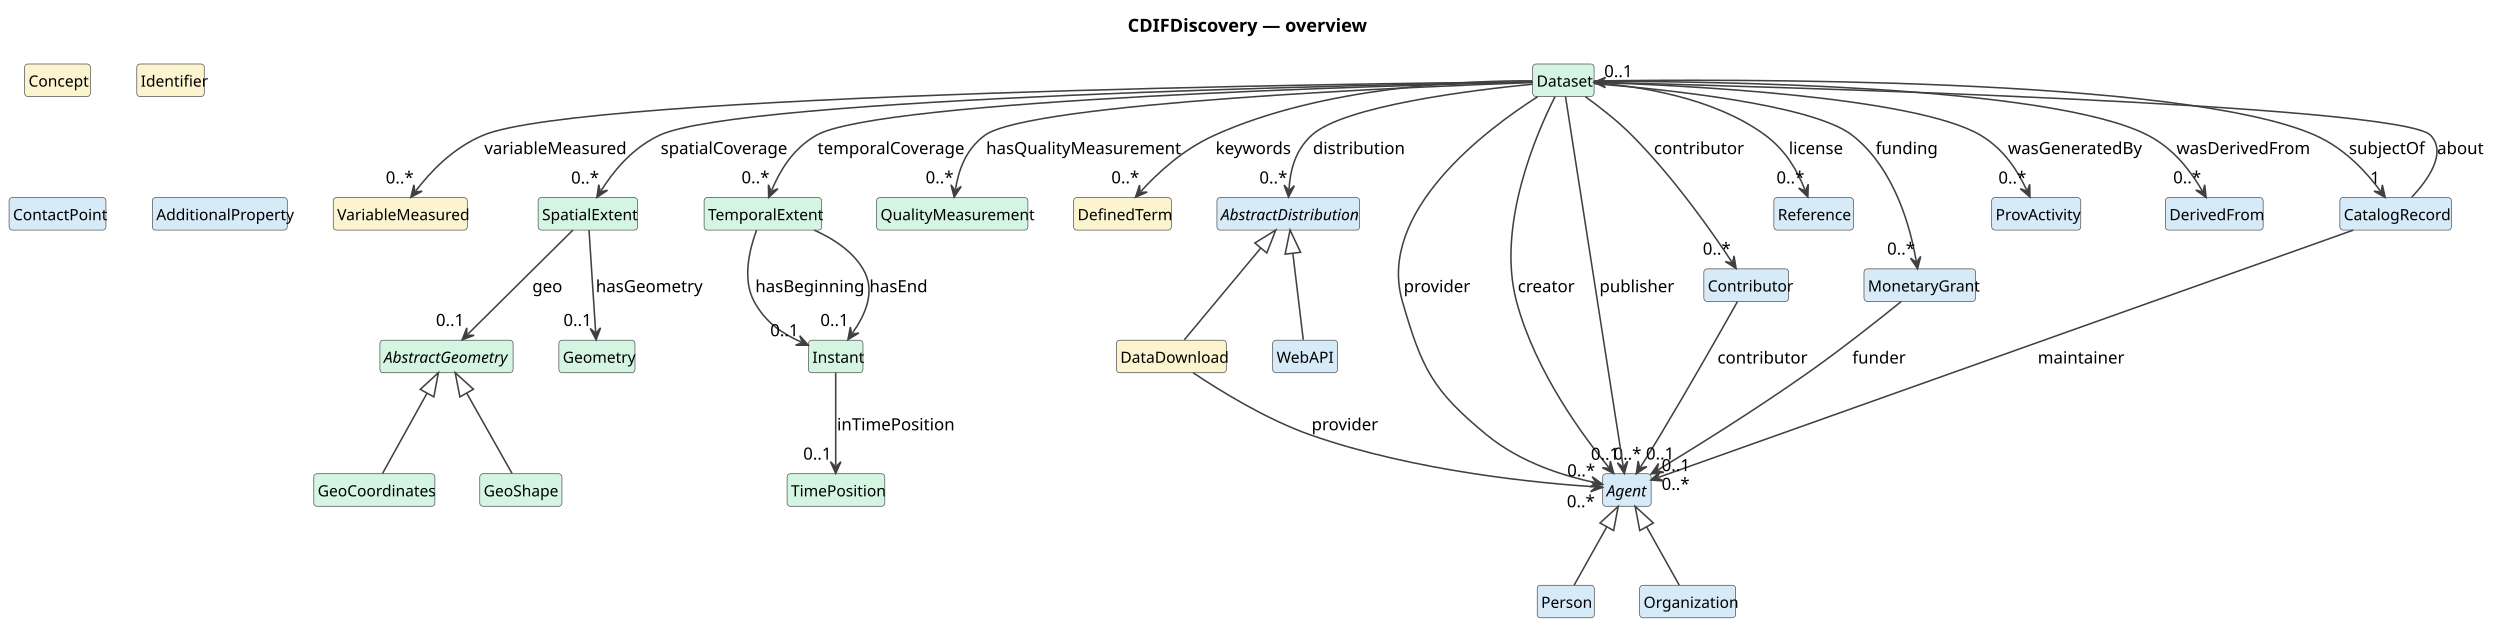
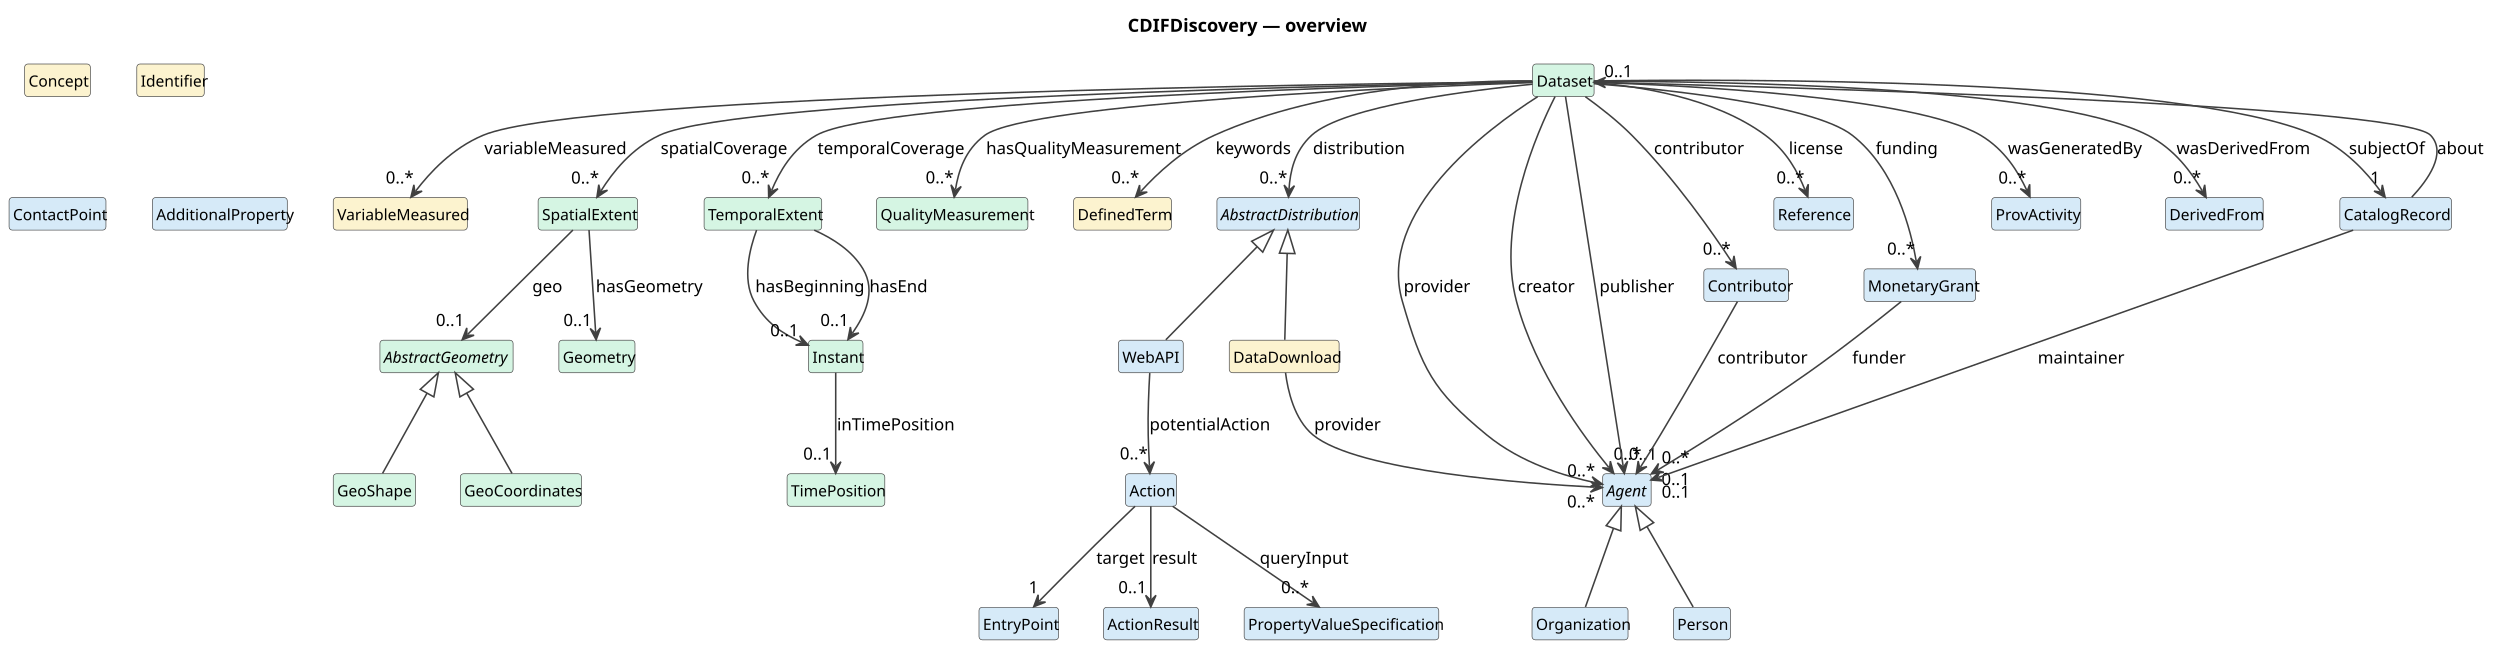
- <svg xmlns="http://www.w3.org/2000/svg" contentStyleType="text/css" data-diagram-type="CLASS" height="490px" preserveAspectRatio="none" style="width:1928px;height:490px;background:#FFFFFF;" version="1.1" viewBox="0 0 1928 490" width="1928px" zoomAndPan="magnify">
+ <svg xmlns="http://www.w3.org/2000/svg" contentStyleType="text/css" data-diagram-type="CLASS" height="507px" preserveAspectRatio="none" style="width:1928px;height:507px;background:#FFFFFF;" version="1.1" viewBox="0 0 1928 507" width="1928px" zoomAndPan="magnify">
  <defs />
  <g>
    <g class="title" data-source-line="1">
      <text fill="#000000" font-family="sans-serif" font-size="14" font-weight="700" lengthAdjust="spacing" textLength="181.733" x="869.649" y="24.533">CDIFDiscovery — overview</text>
    </g>
    <g class="entity" data-qualified-name="Dataset" data-source-line="12" id="ent0002">
      <rect fill="#D5F5E3" height="25.094" rx="2.5" ry="2.5" style="stroke:#404040;stroke-width:0.5;" width="47.355" x="1182" y="49.353" />
      <text fill="#000000" font-family="sans-serif" font-size="12" lengthAdjust="spacing" textLength="41.355" x="1185" y="66.81">Dataset</text>
    </g>
    <g class="entity" data-qualified-name="VariableMeasured" data-source-line="13" id="ent0003">
      <rect fill="#FCF3CF" height="25.094" rx="2.5" ry="2.5" style="stroke:#404040;stroke-width:0.5;" width="103.389" x="257" y="152.353" />
      <text fill="#000000" font-family="sans-serif" font-size="12" lengthAdjust="spacing" textLength="97.389" x="260" y="169.81">VariableMeasured</text>
    </g>
    <g class="entity" data-qualified-name="SpatialExtent" data-source-line="14" id="ent0004">
      <rect fill="#D5F5E3" height="25.094" rx="2.5" ry="2.5" style="stroke:#404040;stroke-width:0.5;" width="76.711" x="415" y="152.353" />
      <text fill="#000000" font-family="sans-serif" font-size="12" lengthAdjust="spacing" textLength="70.711" x="418" y="169.81">SpatialExtent</text>
    </g>
    <g class="entity" data-qualified-name="AbstractGeometry" data-source-line="15" id="ent0005">
      <rect fill="#D5F5E3" height="25.094" rx="2.5" ry="2.5" style="stroke:#404040;stroke-width:0.5;" width="102.697" x="293" y="262.353" />
      <text fill="#000000" font-family="sans-serif" font-size="12" font-style="italic" lengthAdjust="spacing" textLength="96.697" x="296" y="279.81">AbstractGeometry</text>
    </g>
    <g class="entity" data-qualified-name="GeoCoordinates" data-source-line="16" id="ent0006">
-       <rect fill="#D5F5E3" height="25.094" rx="2.5" ry="2.5" style="stroke:#404040;stroke-width:0.5;" width="93.387" x="242" y="365.353" />
-       <text fill="#000000" font-family="sans-serif" font-size="12" lengthAdjust="spacing" textLength="87.387" x="245" y="382.81">GeoCoordinates</text>
+       <rect fill="#D5F5E3" height="25.094" rx="2.5" ry="2.5" style="stroke:#404040;stroke-width:0.5;" width="93.387" x="355" y="365.353" />
+       <text fill="#000000" font-family="sans-serif" font-size="12" lengthAdjust="spacing" textLength="87.387" x="358" y="382.81">GeoCoordinates</text>
    </g>
    <g class="entity" data-qualified-name="GeoShape" data-source-line="17" id="ent0007">
-       <rect fill="#D5F5E3" height="25.094" rx="2.5" ry="2.5" style="stroke:#404040;stroke-width:0.5;" width="63.381" x="370" y="365.353" />
-       <text fill="#000000" font-family="sans-serif" font-size="12" lengthAdjust="spacing" textLength="57.381" x="373" y="382.81">GeoShape</text>
+       <rect fill="#D5F5E3" height="25.094" rx="2.5" ry="2.5" style="stroke:#404040;stroke-width:0.5;" width="63.381" x="257" y="365.353" />
+       <text fill="#000000" font-family="sans-serif" font-size="12" lengthAdjust="spacing" textLength="57.381" x="260" y="382.81">GeoShape</text>
    </g>
    <g class="entity" data-qualified-name="TemporalExtent" data-source-line="18" id="ent0008">
      <rect fill="#D5F5E3" height="25.094" rx="2.5" ry="2.5" style="stroke:#404040;stroke-width:0.5;" width="90.703" x="543" y="152.353" />
      <text fill="#000000" font-family="sans-serif" font-size="12" lengthAdjust="spacing" textLength="84.703" x="546" y="169.81">TemporalExtent</text>
    </g>
    <g class="entity" data-qualified-name="Instant" data-source-line="19" id="ent0009">
      <rect fill="#D5F5E3" height="25.094" rx="2.5" ry="2.5" style="stroke:#404040;stroke-width:0.5;" width="42.023" x="623.5" y="262.353" />
      <text fill="#000000" font-family="sans-serif" font-size="12" lengthAdjust="spacing" textLength="36.023" x="626.5" y="279.81">Instant</text>
    </g>
    <g class="entity" data-qualified-name="TimePosition" data-source-line="20" id="ent0010">
      <rect fill="#D5F5E3" height="25.094" rx="2.5" ry="2.5" style="stroke:#404040;stroke-width:0.5;" width="75.357" x="607" y="365.353" />
      <text fill="#000000" font-family="sans-serif" font-size="12" lengthAdjust="spacing" textLength="69.357" x="610" y="382.81">TimePosition</text>
    </g>
    <g class="entity" data-qualified-name="Geometry" data-source-line="21" id="ent0011">
      <rect fill="#D5F5E3" height="25.094" rx="2.5" ry="2.5" style="stroke:#404040;stroke-width:0.5;" width="58.682" x="431" y="262.353" />
      <text fill="#000000" font-family="sans-serif" font-size="12" lengthAdjust="spacing" textLength="52.682" x="434" y="279.81">Geometry</text>
    </g>
    <g class="entity" data-qualified-name="QualityMeasurement" data-source-line="22" id="ent0012">
      <rect fill="#D5F5E3" height="25.094" rx="2.5" ry="2.5" style="stroke:#404040;stroke-width:0.5;" width="116.713" x="676" y="152.353" />
      <text fill="#000000" font-family="sans-serif" font-size="12" lengthAdjust="spacing" textLength="110.713" x="679" y="169.81">QualityMeasurement</text>
    </g>
    <g class="entity" data-qualified-name="Concept" data-source-line="23" id="ent0013">
      <rect fill="#FCF3CF" height="25.094" rx="2.5" ry="2.5" style="stroke:#404040;stroke-width:0.5;" width="50.695" x="19" y="49.353" />
      <text fill="#000000" font-family="sans-serif" font-size="12" lengthAdjust="spacing" textLength="44.695" x="22" y="66.81">Concept</text>
    </g>
    <g class="entity" data-qualified-name="Identifier" data-source-line="24" id="ent0014">
      <rect fill="#FCF3CF" height="25.094" rx="2.5" ry="2.5" style="stroke:#404040;stroke-width:0.5;" width="52.025" x="105.5" y="49.353" />
      <text fill="#000000" font-family="sans-serif" font-size="12" lengthAdjust="spacing" textLength="46.025" x="108.5" y="66.81">Identifier</text>
    </g>
    <g class="entity" data-qualified-name="DefinedTerm" data-source-line="25" id="ent0015">
      <rect fill="#FCF3CF" height="25.094" rx="2.5" ry="2.5" style="stroke:#404040;stroke-width:0.5;" width="75.357" x="828" y="152.353" />
      <text fill="#000000" font-family="sans-serif" font-size="12" lengthAdjust="spacing" textLength="69.357" x="831" y="169.81">DefinedTerm</text>
    </g>
    <g class="entity" data-qualified-name="AbstractDistribution" data-source-line="26" id="ent0016">
      <rect fill="#D6EAF8" height="25.094" rx="2.5" ry="2.5" style="stroke:#404040;stroke-width:0.5;" width="110.039" x="938.5" y="152.353" />
      <text fill="#000000" font-family="sans-serif" font-size="12" font-style="italic" lengthAdjust="spacing" textLength="104.039" x="941.5" y="169.81">AbstractDistribution</text>
    </g>
    <g class="entity" data-qualified-name="DataDownload" data-source-line="27" id="ent0017">
-       <rect fill="#FCF3CF" height="25.094" rx="2.5" ry="2.5" style="stroke:#404040;stroke-width:0.5;" width="84.715" x="861" y="262.353" />
-       <text fill="#000000" font-family="sans-serif" font-size="12" lengthAdjust="spacing" textLength="78.715" x="864" y="279.81">DataDownload</text>
+       <rect fill="#FCF3CF" height="25.094" rx="2.5" ry="2.5" style="stroke:#404040;stroke-width:0.5;" width="84.715" x="948" y="262.353" />
+       <text fill="#000000" font-family="sans-serif" font-size="12" lengthAdjust="spacing" textLength="78.715" x="951" y="279.81">DataDownload</text>
    </g>
    <g class="entity" data-qualified-name="WebAPI" data-source-line="28" id="ent0018">
-       <rect fill="#D6EAF8" height="25.094" rx="2.5" ry="2.5" style="stroke:#404040;stroke-width:0.5;" width="50.016" x="981.5" y="262.353" />
-       <text fill="#000000" font-family="sans-serif" font-size="12" lengthAdjust="spacing" textLength="44.016" x="984.5" y="279.81">WebAPI</text>
-     </g>
-     <g class="entity" data-qualified-name="Agent" data-source-line="29" id="ent0019">
+       <rect fill="#D6EAF8" height="25.094" rx="2.5" ry="2.5" style="stroke:#404040;stroke-width:0.5;" width="50.016" x="862.5" y="262.353" />
+       <text fill="#000000" font-family="sans-serif" font-size="12" lengthAdjust="spacing" textLength="44.016" x="865.5" y="279.81">WebAPI</text>
+     </g>
+     <g class="entity" data-qualified-name="Action" data-source-line="29" id="ent0019">
+       <rect fill="#D6EAF8" height="25.094" rx="2.5" ry="2.5" style="stroke:#404040;stroke-width:0.5;" width="39.352" x="868" y="365.353" />
+       <text fill="#000000" font-family="sans-serif" font-size="12" lengthAdjust="spacing" textLength="33.352" x="871" y="382.81">Action</text>
+     </g>
+     <g class="entity" data-qualified-name="EntryPoint" data-source-line="30" id="ent0020">
+       <rect fill="#D6EAF8" height="25.094" rx="2.5" ry="2.5" style="stroke:#404040;stroke-width:0.5;" width="61.359" x="755" y="468.353" />
+       <text fill="#000000" font-family="sans-serif" font-size="12" lengthAdjust="spacing" textLength="55.359" x="758" y="485.81">EntryPoint</text>
+     </g>
+     <g class="entity" data-qualified-name="ActionResult" data-source-line="31" id="ent0021">
+       <rect fill="#D6EAF8" height="25.094" rx="2.5" ry="2.5" style="stroke:#404040;stroke-width:0.5;" width="73.365" x="851" y="468.353" />
+       <text fill="#000000" font-family="sans-serif" font-size="12" lengthAdjust="spacing" textLength="67.365" x="854" y="485.81">ActionResult</text>
+     </g>
+     <g class="entity" data-qualified-name="PropertyValueSpecification" data-source-line="32" id="ent0022">
+       <rect fill="#D6EAF8" height="25.094" rx="2.5" ry="2.5" style="stroke:#404040;stroke-width:0.5;" width="150.082" x="959.5" y="468.353" />
+       <text fill="#000000" font-family="sans-serif" font-size="12" lengthAdjust="spacing" textLength="144.082" x="962.5" y="485.81">PropertyValueSpecification</text>
+     </g>
+     <g class="entity" data-qualified-name="Agent" data-source-line="33" id="ent0023">
      <rect fill="#D6EAF8" height="25.094" rx="2.5" ry="2.5" style="stroke:#404040;stroke-width:0.5;" width="37.359" x="1236" y="365.353" />
      <text fill="#000000" font-family="sans-serif" font-size="12" font-style="italic" lengthAdjust="spacing" textLength="31.359" x="1239" y="382.81">Agent</text>
    </g>
-     <g class="entity" data-qualified-name="Person" data-source-line="30" id="ent0020">
-       <rect fill="#D6EAF8" height="25.094" rx="2.5" ry="2.5" style="stroke:#404040;stroke-width:0.5;" width="44.022" x="1185.5" y="451.353" />
-       <text fill="#000000" font-family="sans-serif" font-size="12" lengthAdjust="spacing" textLength="38.022" x="1188.5" y="468.81">Person</text>
-     </g>
-     <g class="entity" data-qualified-name="ContactPoint" data-source-line="31" id="ent0021">
+     <g class="entity" data-qualified-name="Person" data-source-line="34" id="ent0024">
+       <rect fill="#D6EAF8" height="25.094" rx="2.5" ry="2.5" style="stroke:#404040;stroke-width:0.5;" width="44.022" x="1290.5" y="468.353" />
+       <text fill="#000000" font-family="sans-serif" font-size="12" lengthAdjust="spacing" textLength="38.022" x="1293.5" y="485.81">Person</text>
+     </g>
+     <g class="entity" data-qualified-name="ContactPoint" data-source-line="35" id="ent0025">
      <rect fill="#D6EAF8" height="25.094" rx="2.5" ry="2.5" style="stroke:#404040;stroke-width:0.5;" width="74.707" x="7" y="152.353" />
      <text fill="#000000" font-family="sans-serif" font-size="12" lengthAdjust="spacing" textLength="68.707" x="10" y="169.81">ContactPoint</text>
    </g>
-     <g class="entity" data-qualified-name="Organization" data-source-line="32" id="ent0022">
-       <rect fill="#D6EAF8" height="25.094" rx="2.5" ry="2.5" style="stroke:#404040;stroke-width:0.5;" width="74.039" x="1264.5" y="451.353" />
-       <text fill="#000000" font-family="sans-serif" font-size="12" lengthAdjust="spacing" textLength="68.039" x="1267.5" y="468.81">Organization</text>
-     </g>
-     <g class="entity" data-qualified-name="Contributor" data-source-line="33" id="ent0023">
+     <g class="entity" data-qualified-name="Organization" data-source-line="36" id="ent0026">
+       <rect fill="#D6EAF8" height="25.094" rx="2.5" ry="2.5" style="stroke:#404040;stroke-width:0.5;" width="74.039" x="1181.5" y="468.353" />
+       <text fill="#000000" font-family="sans-serif" font-size="12" lengthAdjust="spacing" textLength="68.039" x="1184.5" y="485.81">Organization</text>
+     </g>
+     <g class="entity" data-qualified-name="Contributor" data-source-line="37" id="ent0027">
      <rect fill="#D6EAF8" height="25.094" rx="2.5" ry="2.5" style="stroke:#404040;stroke-width:0.5;" width="65.361" x="1314" y="207.353" />
      <text fill="#000000" font-family="sans-serif" font-size="12" lengthAdjust="spacing" textLength="59.361" x="1317" y="224.81">Contributor</text>
    </g>
-     <g class="entity" data-qualified-name="AdditionalProperty" data-source-line="34" id="ent0024">
+     <g class="entity" data-qualified-name="AdditionalProperty" data-source-line="38" id="ent0028">
      <rect fill="#D6EAF8" height="25.094" rx="2.5" ry="2.5" style="stroke:#404040;stroke-width:0.5;" width="104.057" x="117.5" y="152.353" />
      <text fill="#000000" font-family="sans-serif" font-size="12" lengthAdjust="spacing" textLength="98.057" x="120.5" y="169.81">AdditionalProperty</text>
    </g>
-     <g class="entity" data-qualified-name="Reference" data-source-line="35" id="ent0025">
+     <g class="entity" data-qualified-name="Reference" data-source-line="39" id="ent0029">
      <rect fill="#D6EAF8" height="25.094" rx="2.5" ry="2.5" style="stroke:#404040;stroke-width:0.5;" width="61.365" x="1368" y="152.353" />
      <text fill="#000000" font-family="sans-serif" font-size="12" lengthAdjust="spacing" textLength="55.365" x="1371" y="169.81">Reference</text>
    </g>
-     <g class="entity" data-qualified-name="MonetaryGrant" data-source-line="36" id="ent0026">
+     <g class="entity" data-qualified-name="MonetaryGrant" data-source-line="40" id="ent0030">
      <rect fill="#D6EAF8" height="25.094" rx="2.5" ry="2.5" style="stroke:#404040;stroke-width:0.5;" width="86.033" x="1437.5" y="207.353" />
      <text fill="#000000" font-family="sans-serif" font-size="12" lengthAdjust="spacing" textLength="80.033" x="1440.5" y="224.81">MonetaryGrant</text>
    </g>
-     <g class="entity" data-qualified-name="ProvActivity" data-source-line="37" id="ent0027">
+     <g class="entity" data-qualified-name="ProvActivity" data-source-line="41" id="ent0031">
      <rect fill="#D6EAF8" height="25.094" rx="2.5" ry="2.5" style="stroke:#404040;stroke-width:0.5;" width="68.678" x="1536" y="152.353" />
      <text fill="#000000" font-family="sans-serif" font-size="12" lengthAdjust="spacing" textLength="62.678" x="1539" y="169.81">ProvActivity</text>
    </g>
-     <g class="entity" data-qualified-name="DerivedFrom" data-source-line="38" id="ent0028">
+     <g class="entity" data-qualified-name="DerivedFrom" data-source-line="42" id="ent0032">
      <rect fill="#D6EAF8" height="25.094" rx="2.5" ry="2.5" style="stroke:#404040;stroke-width:0.5;" width="75.346" x="1670" y="152.353" />
      <text fill="#000000" font-family="sans-serif" font-size="12" lengthAdjust="spacing" textLength="69.346" x="1673" y="169.81">DerivedFrom</text>
    </g>
-     <g class="entity" data-qualified-name="CatalogRecord" data-source-line="39" id="ent0029">
+     <g class="entity" data-qualified-name="CatalogRecord" data-source-line="43" id="ent0033">
      <rect fill="#D6EAF8" height="25.094" rx="2.5" ry="2.5" style="stroke:#404040;stroke-width:0.5;" width="86.045" x="1804.5" y="152.353" />
      <text fill="#000000" font-family="sans-serif" font-size="12" lengthAdjust="spacing" textLength="80.045" x="1807.5" y="169.81">CatalogRecord</text>
    </g>
-     <g class="link" data-entity-1="ent0005" data-entity-2="ent0006" data-link-type="extension" data-source-line="40" id="lnk30">
-       <path codeLine="40" d="M329.345,303.182 C318.595,322.552 305.83,345.593 295.02,365.093" fill="none" id="AbstractGeometry-backto-GeoCoordinates" style="stroke:#404040;stroke-width:1.2;" />
+     <g class="link" data-entity-1="ent0005" data-entity-2="ent0006" data-link-type="extension" data-source-line="44" id="lnk34">
+       <path codeLine="44" d="M359.892,303.116 C370.832,322.486 383.86,345.593 394.86,365.093" fill="none" id="AbstractGeometry-backto-GeoCoordinates" style="stroke:#404040;stroke-width:1.2;" />
+       <polygon fill="none" points="351.04,287.443,354.668,306.067,365.116,300.165,351.04,287.443" style="stroke:#404040;stroke-width:1.2;" />
+     </g>
+     <g class="link" data-entity-1="ent0005" data-entity-2="ent0007" data-link-type="extension" data-source-line="45" id="lnk35">
+       <path codeLine="45" d="M329.345,303.182 C318.595,322.552 305.83,345.593 295.02,365.093" fill="none" id="AbstractGeometry-backto-GeoShape" style="stroke:#404040;stroke-width:1.2;" />
      <polygon fill="none" points="338.08,287.443,324.099,300.27,334.591,306.093,338.08,287.443" style="stroke:#404040;stroke-width:1.2;" />
    </g>
-     <g class="link" data-entity-1="ent0005" data-entity-2="ent0007" data-link-type="extension" data-source-line="41" id="lnk31">
-       <path codeLine="41" d="M359.892,303.116 C370.832,322.486 383.86,345.593 394.86,365.093" fill="none" id="AbstractGeometry-backto-GeoShape" style="stroke:#404040;stroke-width:1.2;" />
-       <polygon fill="none" points="351.04,287.443,354.668,306.067,365.116,300.165,351.04,287.443" style="stroke:#404040;stroke-width:1.2;" />
-     </g>
-     <g class="link" data-entity-1="ent0016" data-entity-2="ent0017" data-link-type="extension" data-source-line="42" id="lnk32">
-       <path codeLine="42" d="M972.348,191.242 C955.118,211.922 930.71,241.193 913.34,262.053" fill="none" id="AbstractDistribution-backto-DataDownload" style="stroke:#404040;stroke-width:1.2;" />
-       <polygon fill="none" points="983.87,177.413,967.738,187.401,976.958,195.083,983.87,177.413" style="stroke:#404040;stroke-width:1.2;" />
-     </g>
-     <g class="link" data-entity-1="ent0016" data-entity-2="ent0018" data-link-type="extension" data-source-line="43" id="lnk33">
-       <path codeLine="43" d="M997.042,195.284 C999.532,215.964 1002.57,241.193 1005.08,262.053" fill="none" id="AbstractDistribution-backto-WebAPI" style="stroke:#404040;stroke-width:1.2;" />
-       <polygon fill="none" points="994.89,177.413,991.085,196.001,1002.999,194.567,994.89,177.413" style="stroke:#404040;stroke-width:1.2;" />
-     </g>
-     <g class="link" data-entity-1="ent0019" data-entity-2="ent0020" data-link-type="extension" data-source-line="44" id="lnk34">
-       <path codeLine="44" d="M1239.179,406.246 C1230.209,422.296 1222.93,435.273 1213.98,451.273" fill="none" id="Agent-backto-Person" style="stroke:#404040;stroke-width:1.2;" />
-       <polygon fill="none" points="1247.96,390.533,1233.941,403.318,1244.416,409.173,1247.96,390.533" style="stroke:#404040;stroke-width:1.2;" />
-     </g>
-     <g class="link" data-entity-1="ent0019" data-entity-2="ent0022" data-link-type="extension" data-source-line="45" id="lnk35">
-       <path codeLine="45" d="M1269.821,406.246 C1278.791,422.296 1286.07,435.273 1295.02,451.273" fill="none" id="Agent-backto-Organization" style="stroke:#404040;stroke-width:1.2;" />
-       <polygon fill="none" points="1261.04,390.533,1264.584,409.173,1275.059,403.318,1261.04,390.533" style="stroke:#404040;stroke-width:1.2;" />
-     </g>
-     <g class="link" data-entity-1="ent0002" data-entity-2="ent0003" data-link-type="dependency" data-source-line="46" id="lnk36">
-       <path codeLine="46" d="M1181.79,63.073 C1053.84,64.363 448.79,72.153 372.5,104.353 C348.46,114.503 331.488,133.117 320.538,147.357" fill="none" id="Dataset-to-VariableMeasured" style="stroke:#404040;stroke-width:1.2;" />
+     <g class="link" data-entity-1="ent0016" data-entity-2="ent0017" data-link-type="extension" data-source-line="46" id="lnk36">
+       <path codeLine="46" d="M992.675,195.406 C992.095,216.086 991.41,241.193 990.83,262.053" fill="none" id="AbstractDistribution-backto-DataDownload" style="stroke:#404040;stroke-width:1.2;" />
+       <polygon fill="none" points="993.18,177.413,986.678,195.238,998.673,195.574,993.18,177.413" style="stroke:#404040;stroke-width:1.2;" />
+     </g>
+     <g class="link" data-entity-1="ent0016" data-entity-2="ent0018" data-link-type="extension" data-source-line="47" id="lnk37">
+       <path codeLine="47" d="M969.551,190.258 C949.251,210.938 919.55,241.193 899.08,262.053" fill="none" id="AbstractDistribution-backto-WebAPI" style="stroke:#404040;stroke-width:1.2;" />
+       <polygon fill="none" points="982.16,177.413,965.269,186.055,973.832,194.462,982.16,177.413" style="stroke:#404040;stroke-width:1.2;" />
+     </g>
+     <g class="link" data-entity-1="ent0023" data-entity-2="ent0024" data-link-type="extension" data-source-line="48" id="lnk38">
+       <path codeLine="48" d="M1270.118,406.05 C1281.248,425.42 1294.55,448.593 1305.75,468.093" fill="none" id="Agent-backto-Person" style="stroke:#404040;stroke-width:1.2;" />
+       <polygon fill="none" points="1261.15,390.443,1264.915,409.039,1275.32,403.061,1261.15,390.443" style="stroke:#404040;stroke-width:1.2;" />
+     </g>
+     <g class="link" data-entity-1="ent0023" data-entity-2="ent0026" data-link-type="extension" data-source-line="49" id="lnk39">
+       <path codeLine="49" d="M1244.322,407.397 C1237.412,426.767 1229.64,448.593 1222.69,468.093" fill="none" id="Agent-backto-Organization" style="stroke:#404040;stroke-width:1.2;" />
+       <polygon fill="none" points="1250.37,390.443,1238.671,405.38,1249.973,409.413,1250.37,390.443" style="stroke:#404040;stroke-width:1.2;" />
+     </g>
+     <g class="link" data-entity-1="ent0002" data-entity-2="ent0003" data-link-type="dependency" data-source-line="50" id="lnk40">
+       <path codeLine="50" d="M1181.79,63.073 C1053.84,64.363 448.79,72.153 372.5,104.353 C348.46,114.503 331.488,133.117 320.538,147.357" fill="none" id="Dataset-to-VariableMeasured" style="stroke:#404040;stroke-width:1.2;" />
      <polygon fill="#404040" points="316.88,152.113,325.537,147.417,319.928,148.149,319.195,142.54,316.88,152.113" style="stroke:#404040;stroke-width:1.2;" />
      <text fill="#000000" font-family="sans-serif" font-size="13" lengthAdjust="spacing" textLength="103.334" x="373.5" y="118.848">variableMeasured</text>
      <text fill="#000000" font-family="sans-serif" font-size="13" lengthAdjust="spacing" textLength="19.513" x="297.463" y="141.492">0..*</text>
    </g>
-     <g class="link" data-entity-1="ent0002" data-entity-2="ent0004" data-link-type="dependency" data-source-line="47" id="lnk37">
-       <path codeLine="47" d="M1181.96,63.213 C1067.32,65.123 570.47,75.023 508.5,104.353 C486.63,114.703 472.535,132.937 463.535,147.117" fill="none" id="Dataset-to-SpatialExtent" style="stroke:#404040;stroke-width:1.2;" />
+     <g class="link" data-entity-1="ent0002" data-entity-2="ent0004" data-link-type="dependency" data-source-line="51" id="lnk41">
+       <path codeLine="51" d="M1181.96,63.213 C1067.32,65.123 570.47,75.023 508.5,104.353 C486.63,114.703 472.535,132.937 463.535,147.117" fill="none" id="Dataset-to-SpatialExtent" style="stroke:#404040;stroke-width:1.2;" />
      <polygon fill="#404040" points="460.32,152.183,468.52,146.728,462.999,147.962,461.766,142.441,460.32,152.183" style="stroke:#404040;stroke-width:1.2;" />
      <text fill="#000000" font-family="sans-serif" font-size="13" lengthAdjust="spacing" textLength="93.945" x="509.5" y="118.848">spatialCoverage</text>
      <text fill="#000000" font-family="sans-serif" font-size="13" lengthAdjust="spacing" textLength="19.513" x="440.423" y="141.59">0..*</text>
    </g>
-     <g class="link" data-entity-1="ent0002" data-entity-2="ent0008" data-link-type="dependency" data-source-line="48" id="lnk38">
-       <path codeLine="48" d="M1181.67,63.363 C1079.08,65.703 678.02,76.593 629.5,104.353 C610.77,115.073 601.022,132.71 595.122,146.77" fill="none" id="Dataset-to-TemporalExtent" style="stroke:#404040;stroke-width:1.2;" />
+     <g class="link" data-entity-1="ent0002" data-entity-2="ent0008" data-link-type="dependency" data-source-line="52" id="lnk42">
+       <path codeLine="52" d="M1181.67,63.363 C1079.08,65.703 678.02,76.593 629.5,104.353 C610.77,115.073 601.022,132.71 595.122,146.77" fill="none" id="Dataset-to-TemporalExtent" style="stroke:#404040;stroke-width:1.2;" />
      <polygon fill="#404040" points="592.8,152.303,599.971,145.552,594.735,147.692,592.594,142.456,592.8,152.303" style="stroke:#404040;stroke-width:1.2;" />
      <text fill="#000000" font-family="sans-serif" font-size="13" lengthAdjust="spacing" textLength="106.945" x="630.5" y="118.848">temporalCoverage</text>
      <text fill="#000000" font-family="sans-serif" font-size="13" lengthAdjust="spacing" textLength="19.513" x="571.822" y="141.374">0..*</text>
    </g>
-     <g class="link" data-entity-1="ent0002" data-entity-2="ent0012" data-link-type="dependency" data-source-line="49" id="lnk39">
-       <path codeLine="49" d="M1181.8,63.643 C1094.44,66.763 793.75,79.223 759.5,104.353 C744.14,115.623 739.137,132.243 736.847,146.113" fill="none" id="Dataset-to-QualityMeasurement" style="stroke:#404040;stroke-width:1.2;" />
+     <g class="link" data-entity-1="ent0002" data-entity-2="ent0012" data-link-type="dependency" data-source-line="53" id="lnk43">
+       <path codeLine="53" d="M1181.8,63.643 C1094.44,66.763 793.75,79.223 759.5,104.353 C744.14,115.623 739.137,132.243 736.847,146.113" fill="none" id="Dataset-to-QualityMeasurement" style="stroke:#404040;stroke-width:1.2;" />
      <polygon fill="#404040" points="735.87,152.033,741.283,143.805,736.684,147.1,733.389,142.502,735.87,152.033" style="stroke:#404040;stroke-width:1.2;" />
      <text fill="#000000" font-family="sans-serif" font-size="13" lengthAdjust="spacing" textLength="140.899" x="760.5" y="118.848">hasQualityMeasurement</text>
      <text fill="#000000" font-family="sans-serif" font-size="13" lengthAdjust="spacing" textLength="19.513" x="713.826" y="141.381">0..*</text>
    </g>
-     <g class="link" data-entity-1="ent0002" data-entity-2="ent0019" data-link-type="dependency" data-source-line="50" id="lnk40">
-       <path codeLine="50" d="M1185.9,74.523 C1146.16,99.853 1061.5,163.173 1081.5,232.353 C1096.54,284.353 1104.66,301.003 1146.5,335.353 C1173.2,357.273 1206.915,367.205 1230.005,372.195" fill="none" id="Dataset-to-Agent" style="stroke:#404040;stroke-width:1.2;" />
+     <g class="link" data-entity-1="ent0002" data-entity-2="ent0023" data-link-type="dependency" data-source-line="54" id="lnk44">
+       <path codeLine="54" d="M1185.9,74.523 C1146.16,99.853 1061.5,163.173 1081.5,232.353 C1096.54,284.353 1104.66,301.003 1146.5,335.353 C1173.2,357.273 1206.915,367.205 1230.005,372.195" fill="none" id="Dataset-to-Agent" style="stroke:#404040;stroke-width:1.2;" />
      <polygon fill="#404040" points="1235.87,373.463,1227.918,367.652,1230.983,372.407,1226.228,375.472,1235.87,373.463" style="stroke:#404040;stroke-width:1.2;" />
      <text fill="#000000" font-family="sans-serif" font-size="13" lengthAdjust="spacing" textLength="46.966" x="1082.5" y="225.348">provider</text>
      <text fill="#000000" font-family="sans-serif" font-size="13" lengthAdjust="spacing" textLength="19.513" x="1208.629" y="367.356">0..*</text>
    </g>
-     <g class="link" data-entity-1="ent0002" data-entity-2="ent0019" data-link-type="dependency" data-source-line="52" id="lnk42">
-       <path codeLine="52" d="M1199.28,74.463 C1185.32,102.043 1153.87,173.633 1169.5,232.353 C1184.02,286.923 1221.546,337.123 1240.706,360.493" fill="none" id="Dataset-to-Agent-1" style="stroke:#404040;stroke-width:1.2;" />
+     <g class="link" data-entity-1="ent0002" data-entity-2="ent0023" data-link-type="dependency" data-source-line="56" id="lnk46">
+       <path codeLine="56" d="M1199.28,74.463 C1185.32,102.043 1153.87,173.633 1169.5,232.353 C1184.02,286.923 1221.546,337.123 1240.706,360.493" fill="none" id="Dataset-to-Agent-1" style="stroke:#404040;stroke-width:1.2;" />
      <polygon fill="#404040" points="1244.51,365.133,1241.897,355.637,1241.34,361.266,1235.711,360.709,1244.51,365.133" style="stroke:#404040;stroke-width:1.2;" />
      <text fill="#000000" font-family="sans-serif" font-size="13" lengthAdjust="spacing" textLength="40.46" x="1170.5" y="225.348">creator</text>
      <text fill="#000000" font-family="sans-serif" font-size="13" lengthAdjust="spacing" textLength="19.513" x="1244.347" y="354.52">0..*</text>
    </g>
-     <g class="link" data-entity-1="ent0002" data-entity-2="ent0019" data-link-type="dependency" data-source-line="54" id="lnk44">
-       <path codeLine="54" d="M1207.3,74.403 C1214.99,123.633 1244.045,309.835 1251.755,359.275" fill="none" id="Dataset-to-Agent-2" style="stroke:#404040;stroke-width:1.2;" />
+     <g class="link" data-entity-1="ent0002" data-entity-2="ent0023" data-link-type="dependency" data-source-line="58" id="lnk48">
+       <path codeLine="58" d="M1207.3,74.403 C1214.99,123.633 1244.045,309.835 1251.755,359.275" fill="none" id="Dataset-to-Agent-2" style="stroke:#404040;stroke-width:1.2;" />
      <polygon fill="#404040" points="1252.68,365.203,1255.245,355.694,1251.91,360.263,1247.341,356.927,1252.68,365.203" style="stroke:#404040;stroke-width:1.2;" />
      <text fill="#000000" font-family="sans-serif" font-size="13" lengthAdjust="spacing" textLength="52.755" x="1233.5" y="225.348">publisher</text>
-       <text fill="#000000" font-family="sans-serif" font-size="13" lengthAdjust="spacing" textLength="21.684" x="1226.893" y="354.618">0..1</text>
-     </g>
-     <g class="link" data-entity-1="ent0002" data-entity-2="ent0016" data-link-type="dependency" data-source-line="51" id="lnk41">
-       <path codeLine="51" d="M1181.91,64.923 C1135.84,69.433 1036.21,81.613 1011.5,104.353 C998.16,116.633 994.974,132.436 994.084,145.956" fill="none" id="Dataset-to-AbstractDistribution" style="stroke:#404040;stroke-width:1.2;" />
+       <text fill="#000000" font-family="sans-serif" font-size="13" lengthAdjust="spacing" textLength="21.684" x="1256.162" y="354.618">0..1</text>
+     </g>
+     <g class="link" data-entity-1="ent0002" data-entity-2="ent0016" data-link-type="dependency" data-source-line="55" id="lnk45">
+       <path codeLine="55" d="M1181.91,64.923 C1135.84,69.433 1036.21,81.613 1011.5,104.353 C998.16,116.633 994.974,132.436 994.084,145.956" fill="none" id="Dataset-to-AbstractDistribution" style="stroke:#404040;stroke-width:1.2;" />
      <polygon fill="#404040" points="993.69,151.943,998.273,143.225,994.018,146.954,990.29,142.7,993.69,151.943" style="stroke:#404040;stroke-width:1.2;" />
      <text fill="#000000" font-family="sans-serif" font-size="13" lengthAdjust="spacing" textLength="62.867" x="1012.5" y="118.848">distribution</text>
      <text fill="#000000" font-family="sans-serif" font-size="13" lengthAdjust="spacing" textLength="19.513" x="971.231" y="141.515">0..*</text>
    </g>
-     <g class="link" data-entity-1="ent0002" data-entity-2="ent0023" data-link-type="dependency" data-source-line="53" id="lnk43">
-       <path codeLine="53" d="M1222.63,74.563 C1233.47,82.383 1247.48,93.233 1258.5,104.353 C1292.21,138.363 1321.299,180.353 1335.579,202.023" fill="none" id="Dataset-to-Contributor" style="stroke:#404040;stroke-width:1.2;" />
+     <g class="link" data-entity-1="ent0002" data-entity-2="ent0027" data-link-type="dependency" data-source-line="57" id="lnk47">
+       <path codeLine="57" d="M1222.63,74.563 C1233.47,82.383 1247.48,93.233 1258.5,104.353 C1292.21,138.363 1321.299,180.353 1335.579,202.023" fill="none" id="Dataset-to-Contributor" style="stroke:#404040;stroke-width:1.2;" />
      <polygon fill="#404040" points="1338.88,207.033,1337.268,197.317,1336.129,202.858,1330.588,201.719,1338.88,207.033" style="stroke:#404040;stroke-width:1.2;" />
      <text fill="#000000" font-family="sans-serif" font-size="13" lengthAdjust="spacing" textLength="61.42" x="1275.5" y="118.848">contributor</text>
      <text fill="#000000" font-family="sans-serif" font-size="13" lengthAdjust="spacing" textLength="19.513" x="1313.169" y="196.381">0..*</text>
    </g>
-     <g class="link" data-entity-1="ent0002" data-entity-2="ent0026" data-link-type="dependency" data-source-line="55" id="lnk45">
-       <path codeLine="55" d="M1229.15,64.513 C1280.01,68.523 1397.65,80.193 1428.5,104.353 C1462.19,130.733 1473.761,177.92 1477.801,201.37" fill="none" id="Dataset-to-MonetaryGrant" style="stroke:#404040;stroke-width:1.2;" />
+     <g class="link" data-entity-1="ent0002" data-entity-2="ent0030" data-link-type="dependency" data-source-line="59" id="lnk49">
+       <path codeLine="59" d="M1229.15,64.513 C1280.01,68.523 1397.65,80.193 1428.5,104.353 C1462.19,130.733 1473.761,177.92 1477.801,201.37" fill="none" id="Dataset-to-MonetaryGrant" style="stroke:#404040;stroke-width:1.2;" />
      <polygon fill="#404040" points="1478.82,207.283,1481.234,197.734,1477.971,202.356,1473.35,199.093,1478.82,207.283" style="stroke:#404040;stroke-width:1.2;" />
      <text fill="#000000" font-family="sans-serif" font-size="13" lengthAdjust="spacing" textLength="42.65" x="1446.5" y="118.848">funding</text>
      <text fill="#000000" font-family="sans-serif" font-size="13" lengthAdjust="spacing" textLength="19.513" x="1455.307" y="196.346">0..*</text>
    </g>
-     <g class="link" data-entity-1="ent0002" data-entity-2="ent0027" data-link-type="dependency" data-source-line="56" id="lnk46">
-       <path codeLine="56" d="M1229.43,63.503 C1295.17,65.673 1477,74.313 1527.5,104.353 C1546.12,115.433 1556.422,132.601 1562.962,146.541" fill="none" id="Dataset-to-ProvActivity" style="stroke:#404040;stroke-width:1.2;" />
+     <g class="link" data-entity-1="ent0002" data-entity-2="ent0031" data-link-type="dependency" data-source-line="60" id="lnk50">
+       <path codeLine="60" d="M1229.43,63.503 C1295.17,65.673 1477,74.313 1527.5,104.353 C1546.12,115.433 1556.422,132.601 1562.962,146.541" fill="none" id="Dataset-to-ProvActivity" style="stroke:#404040;stroke-width:1.2;" />
      <polygon fill="#404040" points="1565.51,151.973,1565.309,142.126,1563.386,147.446,1558.066,145.524,1565.51,151.973" style="stroke:#404040;stroke-width:1.2;" />
      <text fill="#000000" font-family="sans-serif" font-size="13" lengthAdjust="spacing" textLength="99.722" x="1548.5" y="118.848">wasGeneratedBy</text>
      <text fill="#000000" font-family="sans-serif" font-size="13" lengthAdjust="spacing" textLength="19.513" x="1541.145" y="141.557">0..*</text>
    </g>
-     <g class="link" data-entity-1="ent0002" data-entity-2="ent0028" data-link-type="dependency" data-source-line="57" id="lnk47">
-       <path codeLine="57" d="M1229.28,62.723 C1311.23,62.623 1580.97,65.323 1656.5,104.353 C1677.29,115.093 1690.151,133.078 1698.331,147.128" fill="none" id="Dataset-to-DerivedFrom" style="stroke:#404040;stroke-width:1.2;" />
+     <g class="link" data-entity-1="ent0002" data-entity-2="ent0032" data-link-type="dependency" data-source-line="61" id="lnk51">
+       <path codeLine="61" d="M1229.28,62.723 C1311.23,62.623 1580.97,65.323 1656.5,104.353 C1677.29,115.093 1690.151,133.078 1698.331,147.128" fill="none" id="Dataset-to-DerivedFrom" style="stroke:#404040;stroke-width:1.2;" />
      <polygon fill="#404040" points="1701.35,152.313,1700.278,142.523,1698.834,147.992,1693.365,146.548,1701.35,152.313" style="stroke:#404040;stroke-width:1.2;" />
      <text fill="#000000" font-family="sans-serif" font-size="13" lengthAdjust="spacing" textLength="98.243" x="1678.5" y="118.848">wasDerivedFrom</text>
      <text fill="#000000" font-family="sans-serif" font-size="13" lengthAdjust="spacing" textLength="19.513" x="1675.929" y="141.388">0..*</text>
    </g>
-     <g class="link" data-entity-1="ent0002" data-entity-2="ent0029" data-link-type="dependency" data-source-line="58" id="lnk48">
-       <path codeLine="58" d="M1229.02,62.433 C1324.57,61.043 1683.44,59.003 1785.5,104.353 C1808.95,114.773 1825.294,133.243 1835.844,147.393" fill="none" id="Dataset-to-CatalogRecord" style="stroke:#404040;stroke-width:1.2;" />
+     <g class="link" data-entity-1="ent0002" data-entity-2="ent0033" data-link-type="dependency" data-source-line="62" id="lnk52">
+       <path codeLine="62" d="M1229.02,62.433 C1324.57,61.043 1683.44,59.003 1785.5,104.353 C1808.95,114.773 1825.294,133.243 1835.844,147.393" fill="none" id="Dataset-to-CatalogRecord" style="stroke:#404040;stroke-width:1.2;" />
      <polygon fill="#404040" points="1839.43,152.203,1837.257,142.597,1836.441,148.195,1830.844,147.379,1839.43,152.203" style="stroke:#404040;stroke-width:1.2;" />
      <text fill="#000000" font-family="sans-serif" font-size="13" lengthAdjust="spacing" textLength="54.914" x="1811.5" y="118.848">subjectOf</text>
      <text fill="#000000" font-family="sans-serif" font-size="13" lengthAdjust="spacing" textLength="7.23" x="1827.911" y="141.618">1</text>
    </g>
-     <g class="link" data-entity-1="ent0029" data-entity-2="ent0002" data-link-type="dependency" data-source-line="69" id="lnk59">
-       <path codeLine="69" d="M1859.95,152.053 C1872.22,139.023 1887.4,118.073 1874.5,104.353 C1851.94,80.343 1351.598,66.483 1235.198,63.573" fill="none" id="CatalogRecord-to-Dataset" style="stroke:#404040;stroke-width:1.2;" />
+     <g class="link" data-entity-1="ent0033" data-entity-2="ent0002" data-link-type="dependency" data-source-line="77" id="lnk67">
+       <path codeLine="77" d="M1859.95,152.053 C1872.22,139.023 1887.4,118.073 1874.5,104.353 C1851.94,80.343 1351.598,66.483 1235.198,63.573" fill="none" id="CatalogRecord-to-Dataset" style="stroke:#404040;stroke-width:1.2;" />
      <polygon fill="#404040" points="1229.2,63.423,1238.097,67.647,1234.198,63.548,1238.297,59.649,1229.2,63.423" style="stroke:#404040;stroke-width:1.2;" />
      <text fill="#000000" font-family="sans-serif" font-size="13" lengthAdjust="spacing" textLength="32.532" x="1879.5" y="118.848">about</text>
      <text fill="#000000" font-family="sans-serif" font-size="13" lengthAdjust="spacing" textLength="21.684" x="1237.147" y="59.461">0..1</text>
    </g>
-     <g class="link" data-entity-1="ent0002" data-entity-2="ent0015" data-link-type="dependency" data-source-line="59" id="lnk49">
-       <path codeLine="59" d="M1181.63,62.323 C1133.15,62.133 1020.65,66.243 936.5,104.353 C911.6,115.633 892.519,133.754 879.779,147.624" fill="none" id="Dataset-to-DefinedTerm" style="stroke:#404040;stroke-width:1.2;" />
+     <g class="link" data-entity-1="ent0002" data-entity-2="ent0015" data-link-type="dependency" data-source-line="63" id="lnk53">
+       <path codeLine="63" d="M1181.63,62.323 C1133.15,62.133 1020.65,66.243 936.5,104.353 C911.6,115.633 892.519,133.754 879.779,147.624" fill="none" id="Dataset-to-DefinedTerm" style="stroke:#404040;stroke-width:1.2;" />
      <polygon fill="#404040" points="875.72,152.043,884.754,148.121,879.102,148.361,878.862,142.709,875.72,152.043" style="stroke:#404040;stroke-width:1.2;" />
      <text fill="#000000" font-family="sans-serif" font-size="13" lengthAdjust="spacing" textLength="54.907" x="937.5" y="118.848">keywords</text>
      <text fill="#000000" font-family="sans-serif" font-size="13" lengthAdjust="spacing" textLength="19.513" x="857.034" y="141.395">0..*</text>
    </g>
-     <g class="link" data-entity-1="ent0002" data-entity-2="ent0025" data-link-type="dependency" data-source-line="60" id="lnk50">
-       <path codeLine="60" d="M1229.23,63.813 C1261.98,66.253 1321.52,74.753 1361.5,104.353 C1377.93,116.513 1386.483,132.769 1391.963,146.339" fill="none" id="Dataset-to-Reference" style="stroke:#404040;stroke-width:1.2;" />
+     <g class="link" data-entity-1="ent0002" data-entity-2="ent0029" data-link-type="dependency" data-source-line="64" id="lnk54">
+       <path codeLine="64" d="M1229.23,63.813 C1261.98,66.253 1321.52,74.753 1361.5,104.353 C1377.93,116.513 1386.483,132.769 1391.963,146.339" fill="none" id="Dataset-to-Reference" style="stroke:#404040;stroke-width:1.2;" />
      <polygon fill="#404040" points="1394.21,151.903,1394.549,142.06,1392.338,147.267,1387.131,145.055,1394.21,151.903" style="stroke:#404040;stroke-width:1.2;" />
      <text fill="#000000" font-family="sans-serif" font-size="13" lengthAdjust="spacing" textLength="40.466" x="1379.5" y="118.848">license</text>
      <text fill="#000000" font-family="sans-serif" font-size="13" lengthAdjust="spacing" textLength="19.513" x="1369.981" y="141.46">0..*</text>
    </g>
-     <g class="link" data-entity-1="ent0004" data-entity-2="ent0005" data-link-type="dependency" data-source-line="61" id="lnk51">
-       <path codeLine="61" d="M441.84,177.413 C420.97,198.093 381.722,236.97 360.672,257.83" fill="none" id="SpatialExtent-to-AbstractGeometry" style="stroke:#404040;stroke-width:1.2;" />
+     <g class="link" data-entity-1="ent0004" data-entity-2="ent0005" data-link-type="dependency" data-source-line="65" id="lnk55">
+       <path codeLine="65" d="M441.84,177.413 C420.97,198.093 381.722,236.97 360.672,257.83" fill="none" id="SpatialExtent-to-AbstractGeometry" style="stroke:#404040;stroke-width:1.2;" />
      <polygon fill="#404040" points="356.41,262.053,365.618,258.559,359.962,258.534,359.987,252.877,356.41,262.053" style="stroke:#404040;stroke-width:1.2;" />
      <text fill="#000000" font-family="sans-serif" font-size="13" lengthAdjust="spacing" textLength="21.69" x="410.5" y="225.348">geo</text>
      <text fill="#000000" font-family="sans-serif" font-size="13" lengthAdjust="spacing" textLength="21.684" x="336.159" y="251.409">0..1</text>
    </g>
-     <g class="link" data-entity-1="ent0004" data-entity-2="ent0011" data-link-type="dependency" data-source-line="62" id="lnk52">
-       <path codeLine="62" d="M454.25,177.413 C455.59,198.093 457.99,235.206 459.35,256.066" fill="none" id="SpatialExtent-to-Geometry" style="stroke:#404040;stroke-width:1.2;" />
+     <g class="link" data-entity-1="ent0004" data-entity-2="ent0011" data-link-type="dependency" data-source-line="66" id="lnk56">
+       <path codeLine="66" d="M454.25,177.413 C455.59,198.093 457.99,235.206 459.35,256.066" fill="none" id="SpatialExtent-to-Geometry" style="stroke:#404040;stroke-width:1.2;" />
      <polygon fill="#404040" points="459.74,262.053,463.146,252.812,459.415,257.063,455.163,253.332,459.74,262.053" style="stroke:#404040;stroke-width:1.2;" />
      <text fill="#000000" font-family="sans-serif" font-size="13" lengthAdjust="spacing" textLength="78.032" x="459.5" y="225.348">hasGeometry</text>
      <text fill="#000000" font-family="sans-serif" font-size="13" lengthAdjust="spacing" textLength="21.684" x="434.504" y="251.409">0..1</text>
    </g>
-     <g class="link" data-entity-1="ent0008" data-entity-2="ent0009" data-link-type="dependency" data-source-line="63" id="lnk53">
-       <path codeLine="63" d="M583.49,177.443 C578.3,191.353 572.14,214.983 581.5,232.353 C590.32,248.723 603.26,257.26 617.91,263.79" fill="none" id="TemporalExtent-to-Instant" style="stroke:#404040;stroke-width:1.2;" />
+     <g class="link" data-entity-1="ent0008" data-entity-2="ent0009" data-link-type="dependency" data-source-line="67" id="lnk57">
+       <path codeLine="67" d="M583.49,177.443 C578.3,191.353 572.14,214.983 581.5,232.353 C590.32,248.723 603.26,257.26 617.91,263.79" fill="none" id="TemporalExtent-to-Instant" style="stroke:#404040;stroke-width:1.2;" />
      <polygon fill="#404040" points="623.39,266.233,616.798,258.915,618.823,264.197,613.541,266.222,623.39,266.233" style="stroke:#404040;stroke-width:1.2;" />
      <text fill="#000000" font-family="sans-serif" font-size="13" lengthAdjust="spacing" textLength="78.787" x="582.5" y="225.348">hasBeginning</text>
      <text fill="#000000" font-family="sans-serif" font-size="13" lengthAdjust="spacing" textLength="21.684" x="593.984" y="259.296">0..1</text>
    </g>
-     <g class="link" data-entity-1="ent0008" data-entity-2="ent0009" data-link-type="dependency" data-source-line="64" id="lnk54">
-       <path codeLine="64" d="M627.92,177.483 C642.35,183.863 657.17,193.403 665.5,207.353 C675.93,224.813 667.056,243.084 657.366,256.954" fill="none" id="TemporalExtent-to-Instant-1" style="stroke:#404040;stroke-width:1.2;" />
+     <g class="link" data-entity-1="ent0008" data-entity-2="ent0009" data-link-type="dependency" data-source-line="68" id="lnk58">
+       <path codeLine="68" d="M627.92,177.483 C642.35,183.863 657.17,193.403 665.5,207.353 C675.93,224.813 667.056,243.084 657.366,256.954" fill="none" id="TemporalExtent-to-Instant-1" style="stroke:#404040;stroke-width:1.2;" />
      <polygon fill="#404040" points="653.93,261.873,662.363,256.786,656.793,257.774,655.805,252.204,653.93,261.873" style="stroke:#404040;stroke-width:1.2;" />
      <text fill="#000000" font-family="sans-serif" font-size="13" lengthAdjust="spacing" textLength="44.091" x="670.5" y="225.348">hasEnd</text>
      <text fill="#000000" font-family="sans-serif" font-size="13" lengthAdjust="spacing" textLength="21.684" x="632.648" y="251.419">0..1</text>
    </g>
-     <g class="link" data-entity-1="ent0009" data-entity-2="ent0010" data-link-type="dependency" data-source-line="65" id="lnk55">
-       <path codeLine="65" d="M644.5,287.443 C644.5,306.813 644.5,339.593 644.5,359.093" fill="none" id="Instant-to-TimePosition" style="stroke:#404040;stroke-width:1.2;" />
+     <g class="link" data-entity-1="ent0009" data-entity-2="ent0010" data-link-type="dependency" data-source-line="69" id="lnk59">
+       <path codeLine="69" d="M644.5,287.443 C644.5,306.813 644.5,339.593 644.5,359.093" fill="none" id="Instant-to-TimePosition" style="stroke:#404040;stroke-width:1.2;" />
      <polygon fill="#404040" points="644.5,365.093,648.5,356.093,644.5,360.093,640.5,356.093,644.5,365.093" style="stroke:#404040;stroke-width:1.2;" />
      <text fill="#000000" font-family="sans-serif" font-size="13" lengthAdjust="spacing" textLength="85.255" x="645.5" y="331.848">inTimePosition</text>
      <text fill="#000000" font-family="sans-serif" font-size="13" lengthAdjust="spacing" textLength="21.684" x="619.43" y="354.465">0..1</text>
    </g>
-     <g class="link" data-entity-1="ent0017" data-entity-2="ent0019" data-link-type="dependency" data-source-line="66" id="lnk56">
-       <path codeLine="66" d="M920.07,287.433 C940.41,301.063 976.41,323.373 1010.5,335.353 C1091.37,363.773 1188.393,372.709 1229.923,375.439" fill="none" id="DataDownload-to-Agent" style="stroke:#404040;stroke-width:1.2;" />
-       <polygon fill="#404040" points="1235.91,375.833,1227.192,371.251,1230.921,375.505,1226.667,379.234,1235.91,375.833" style="stroke:#404040;stroke-width:1.2;" />
-       <text fill="#000000" font-family="sans-serif" font-size="13" lengthAdjust="spacing" textLength="46.966" x="1011.5" y="331.848">provider</text>
-       <text fill="#000000" font-family="sans-serif" font-size="13" lengthAdjust="spacing" textLength="19.513" x="1208.331" y="391.199">0..*</text>
-     </g>
-     <g class="link" data-entity-1="ent0023" data-entity-2="ent0019" data-link-type="dependency" data-source-line="67" id="lnk57">
-       <path codeLine="67" d="M1339.9,232.643 C1328.17,253.493 1302.84,298.183 1280.5,335.353 C1274.37,345.553 1270.392,351.951 1265.122,360.231" fill="none" id="Contributor-to-Agent" style="stroke:#404040;stroke-width:1.2;" />
+     <g class="link" data-entity-1="ent0017" data-entity-2="ent0023" data-link-type="dependency" data-source-line="70" id="lnk60">
+       <path codeLine="70" d="M991.4,287.433 C993.12,301.073 998.1,323.393 1012.5,335.353 C1046.6,363.683 1179.058,373.061 1229.768,375.701" fill="none" id="DataDownload-to-Agent" style="stroke:#404040;stroke-width:1.2;" />
+       <polygon fill="#404040" points="1235.76,376.013,1226.98,371.55,1230.767,375.753,1226.564,379.54,1235.76,376.013" style="stroke:#404040;stroke-width:1.2;" />
+       <text fill="#000000" font-family="sans-serif" font-size="13" lengthAdjust="spacing" textLength="46.966" x="1013.5" y="331.848">provider</text>
+       <text fill="#000000" font-family="sans-serif" font-size="13" lengthAdjust="spacing" textLength="19.513" x="1208.487" y="391.355">0..*</text>
+     </g>
+     <g class="link" data-entity-1="ent0018" data-entity-2="ent0019" data-link-type="dependency" data-source-line="71" id="lnk61">
+       <path codeLine="71" d="M886.7,287.703 C885.98,299.713 885.1,318.823 885.5,335.353 C885.74,345.453 885.982,350.923 886.452,359.243" fill="none" id="WebAPI-to-Action" style="stroke:#404040;stroke-width:1.2;" />
+       <polygon fill="#404040" points="886.79,365.233,890.276,356.022,886.508,360.241,882.289,356.473,886.79,365.233" style="stroke:#404040;stroke-width:1.2;" />
+       <text fill="#000000" font-family="sans-serif" font-size="13" lengthAdjust="spacing" textLength="85.281" x="886.5" y="331.848">potentialAction</text>
+       <text fill="#000000" font-family="sans-serif" font-size="13" lengthAdjust="spacing" textLength="19.513" x="863.612" y="354.276">0..*</text>
+     </g>
+     <g class="link" data-entity-1="ent0019" data-entity-2="ent0020" data-link-type="dependency" data-source-line="72" id="lnk62">
+       <path codeLine="72" d="M875.38,390.413 C866.73,398.693 854.84,410.153 844.5,420.353 C827.93,436.703 813.233,451.572 801.383,463.642" fill="none" id="Action-to-EntryPoint" style="stroke:#404040;stroke-width:1.2;" />
+       <polygon fill="#404040" points="797.18,467.923,806.34,464.303,800.683,464.355,800.631,458.698,797.18,467.923" style="stroke:#404040;stroke-width:1.2;" />
+       <text fill="#000000" font-family="sans-serif" font-size="13" lengthAdjust="spacing" textLength="33.243" x="845.5" y="434.848">target</text>
+       <text fill="#000000" font-family="sans-serif" font-size="13" lengthAdjust="spacing" textLength="7.23" x="793.274" y="457.488">1</text>
+     </g>
+     <g class="link" data-entity-1="ent0019" data-entity-2="ent0021" data-link-type="dependency" data-source-line="73" id="lnk63">
+       <path codeLine="73" d="M887.5,390.443 C887.5,409.813 887.5,442.593 887.5,462.093" fill="none" id="Action-to-ActionResult" style="stroke:#404040;stroke-width:1.2;" />
+       <polygon fill="#404040" points="887.5,468.093,891.5,459.093,887.5,463.093,883.5,459.093,887.5,468.093" style="stroke:#404040;stroke-width:1.2;" />
+       <text fill="#000000" font-family="sans-serif" font-size="13" lengthAdjust="spacing" textLength="31.789" x="888.5" y="434.848">result</text>
+       <text fill="#000000" font-family="sans-serif" font-size="13" lengthAdjust="spacing" textLength="21.684" x="862.428" y="457.465">0..1</text>
+     </g>
+     <g class="link" data-entity-1="ent0019" data-entity-2="ent0022" data-link-type="dependency" data-source-line="74" id="lnk64">
+       <path codeLine="74" d="M904.36,390.443 C932.57,409.813 984.065,445.194 1012.435,464.694" fill="none" id="Action-to-PropertyValueSpecification" style="stroke:#404040;stroke-width:1.2;" />
+       <polygon fill="#404040" points="1017.38,468.093,1012.229,459.699,1013.26,465.261,1007.697,466.291,1017.38,468.093" style="stroke:#404040;stroke-width:1.2;" />
+       <text fill="#000000" font-family="sans-serif" font-size="13" lengthAdjust="spacing" textLength="61.433" x="971.5" y="434.848">queryInput</text>
+       <text fill="#000000" font-family="sans-serif" font-size="13" lengthAdjust="spacing" textLength="19.513" x="987.983" y="457.465">0..*</text>
+     </g>
+     <g class="link" data-entity-1="ent0027" data-entity-2="ent0023" data-link-type="dependency" data-source-line="75" id="lnk65">
+       <path codeLine="75" d="M1339.9,232.643 C1328.17,253.493 1302.84,298.183 1280.5,335.353 C1274.37,345.553 1270.392,351.951 1265.122,360.231" fill="none" id="Contributor-to-Agent" style="stroke:#404040;stroke-width:1.2;" />
      <polygon fill="#404040" points="1261.9,365.293,1270.107,359.848,1264.585,361.075,1263.358,355.553,1261.9,365.293" style="stroke:#404040;stroke-width:1.2;" />
      <text fill="#000000" font-family="sans-serif" font-size="13" lengthAdjust="spacing" textLength="61.42" x="1324.5" y="280.348">contributor</text>
-       <text fill="#000000" font-family="sans-serif" font-size="13" lengthAdjust="spacing" textLength="21.684" x="1269.351" y="354.36">0..1</text>
-     </g>
-     <g class="link" data-entity-1="ent0026" data-entity-2="ent0019" data-link-type="dependency" data-source-line="68" id="lnk58">
-       <path codeLine="68" d="M1466.19,232.553 C1449.36,246.163 1420.43,269.093 1394.5,287.353 C1352.28,317.083 1305.781,345.882 1278.551,362.392" fill="none" id="MonetaryGrant-to-Agent" style="stroke:#404040;stroke-width:1.2;" />
+       <text fill="#000000" font-family="sans-serif" font-size="13" lengthAdjust="spacing" textLength="21.684" x="1281.317" y="374.025">0..1</text>
+     </g>
+     <g class="link" data-entity-1="ent0030" data-entity-2="ent0023" data-link-type="dependency" data-source-line="76" id="lnk66">
+       <path codeLine="76" d="M1466.19,232.553 C1449.36,246.163 1420.43,269.093 1394.5,287.353 C1352.28,317.083 1305.781,345.882 1278.551,362.392" fill="none" id="MonetaryGrant-to-Agent" style="stroke:#404040;stroke-width:1.2;" />
      <polygon fill="#404040" points="1273.42,365.503,1283.19,364.257,1277.696,362.911,1279.042,357.416,1273.42,365.503" style="stroke:#404040;stroke-width:1.2;" />
      <text fill="#000000" font-family="sans-serif" font-size="13" lengthAdjust="spacing" textLength="36.861" x="1428.5" y="280.348">funder</text>
-       <text fill="#000000" font-family="sans-serif" font-size="13" lengthAdjust="spacing" textLength="19.513" x="1281.435" y="377.811">0..*</text>
-     </g>
-     <g class="link" data-entity-1="ent0029" data-entity-2="ent0019" data-link-type="dependency" data-source-line="70" id="lnk60">
-       <path codeLine="70" d="M1814.77,177.493 C1705.88,216.243 1363.493,338.072 1278.843,368.192" fill="none" id="CatalogRecord-to-Agent" style="stroke:#404040;stroke-width:1.2;" />
+       <text fill="#000000" font-family="sans-serif" font-size="13" lengthAdjust="spacing" textLength="19.513" x="1281.435" y="357.311">0..*</text>
+     </g>
+     <g class="link" data-entity-1="ent0033" data-entity-2="ent0023" data-link-type="dependency" data-source-line="78" id="lnk68">
+       <path codeLine="78" d="M1814.77,177.493 C1705.88,216.243 1363.493,338.072 1278.843,368.192" fill="none" id="CatalogRecord-to-Agent" style="stroke:#404040;stroke-width:1.2;" />
      <polygon fill="#404040" points="1273.19,370.203,1283.01,370.954,1277.901,368.527,1280.328,363.417,1273.19,370.203" style="stroke:#404040;stroke-width:1.2;" />
      <text fill="#000000" font-family="sans-serif" font-size="13" lengthAdjust="spacing" textLength="60.696" x="1571.5" y="280.348">maintainer</text>
-       <text fill="#000000" font-family="sans-serif" font-size="13" lengthAdjust="spacing" textLength="21.684" x="1281.445" y="363.333">0..1</text>
+       <text fill="#000000" font-family="sans-serif" font-size="13" lengthAdjust="spacing" textLength="21.684" x="1281.445" y="383.833">0..1</text>
    </g>
  </g>
</svg>
